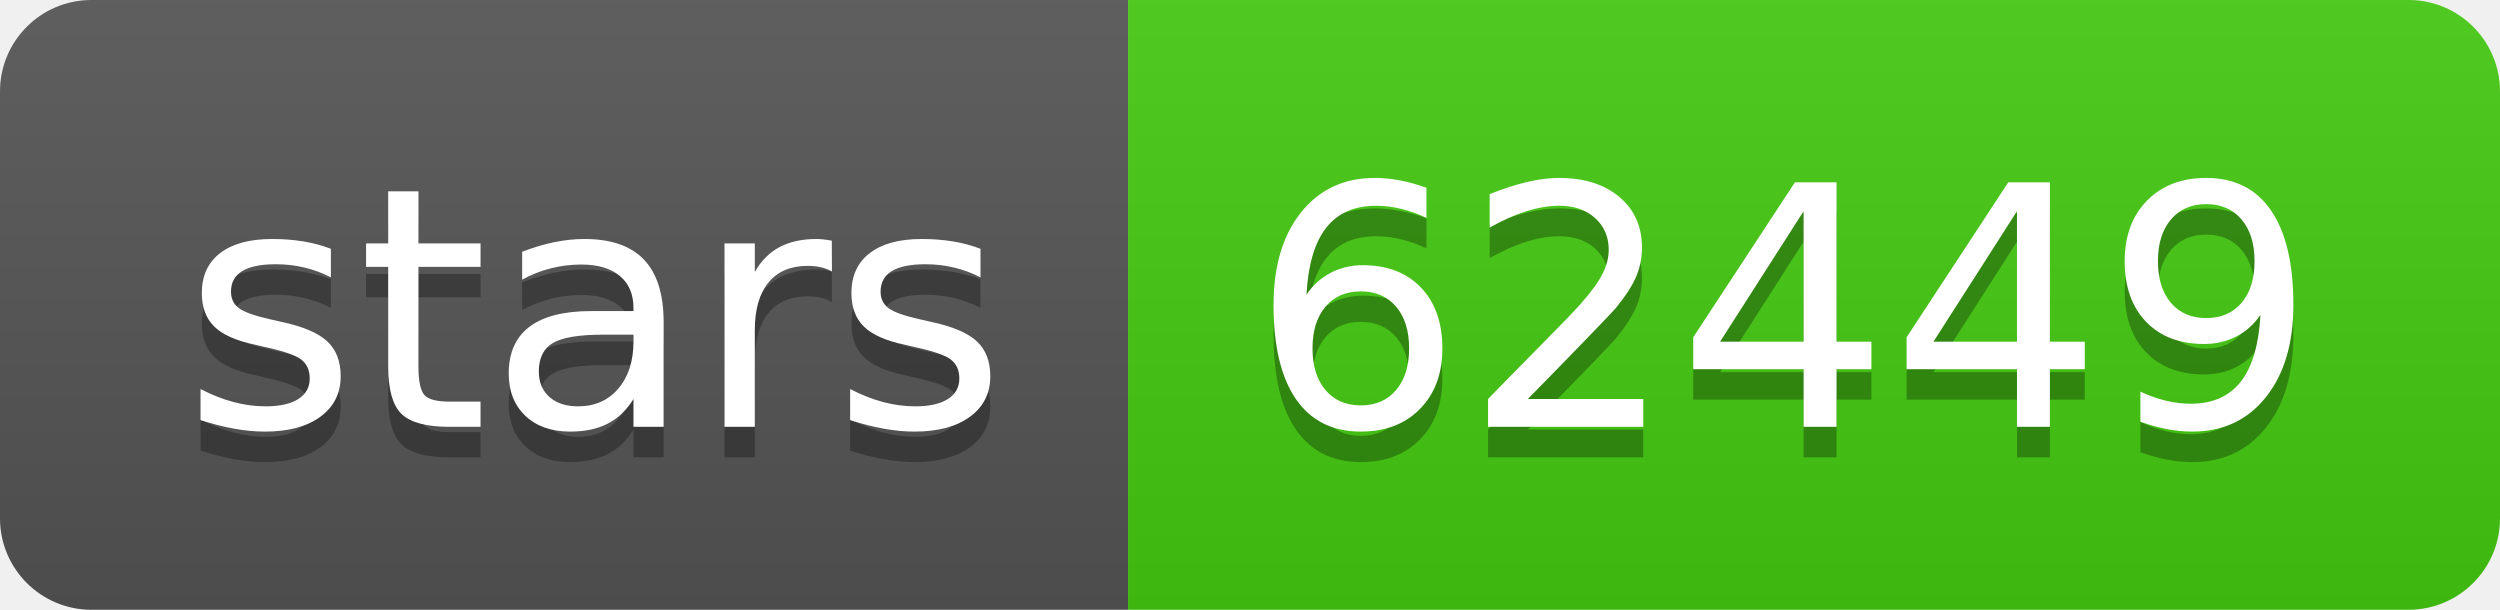
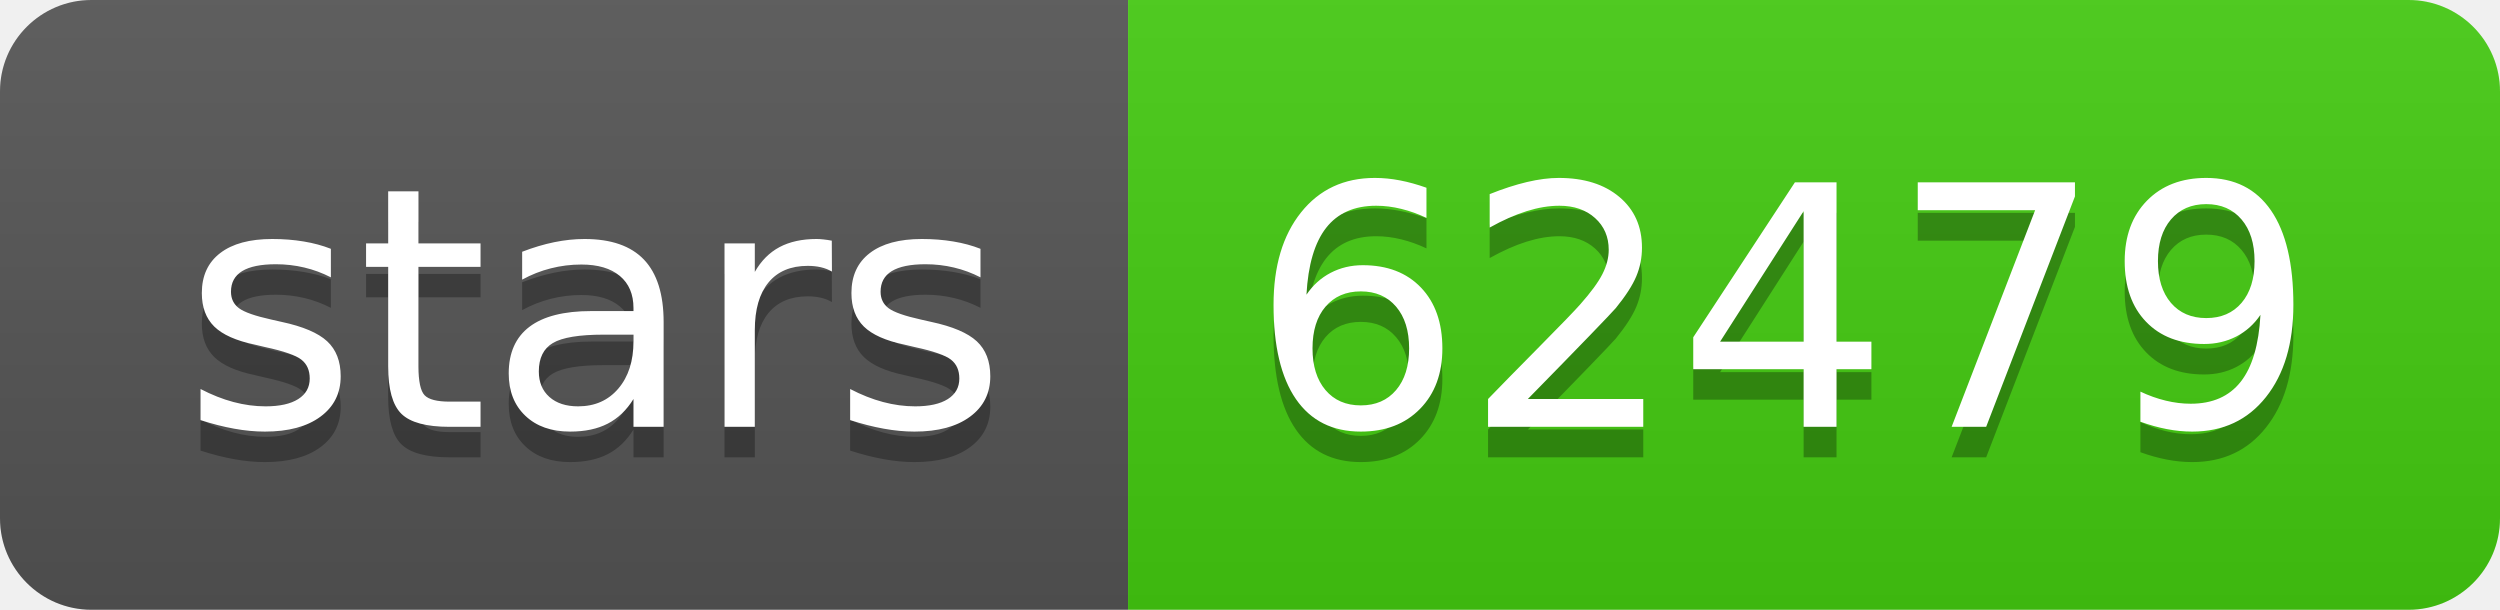
- <svg xmlns="http://www.w3.org/2000/svg" width="82" height="20" role="img" aria-label="stars: 62449">
+ <svg xmlns="http://www.w3.org/2000/svg" width="82" height="20" role="img" aria-label="stars: 62479">
  <linearGradient id="s" x2="0" y2="100%">
    <stop offset="0" stop-color="#bbb" stop-opacity=".1" />
    <stop offset="1" stop-opacity=".1" />
  </linearGradient>
  <clipPath id="r">
    <rect width="82" height="20" rx="3" fill="#fff" />
  </clipPath>
  <g clip-path="url(#r)">
    <rect width="37" height="20" fill="#555" />
    <rect x="37" width="45" height="20" fill="#4c1" />
    <rect width="82" height="20" fill="url(#s)" />
  </g>
  <g fill="#fff" text-anchor="middle" font-family="Verdana,Geneva,DejaVu Sans,sans-serif" text-rendering="geometricPrecision" font-size="110">
    <text aria-hidden="true" x="195" y="150" fill="#010101" fill-opacity=".3" transform="scale(.1)" textLength="270">stars</text>
    <text x="195" y="140" transform="scale(.1)" fill="#fff" textLength="270">stars</text>
-     <text aria-hidden="true" x="585" y="150" fill="#010101" fill-opacity=".3" transform="scale(.1)" textLength="350">62449</text>
-     <text x="585" y="140" transform="scale(.1)" fill="#fff" textLength="350">62449</text>
+     <text aria-hidden="true" x="585" y="150" fill="#010101" fill-opacity=".3" transform="scale(.1)" textLength="350">62479</text>
+     <text x="585" y="140" transform="scale(.1)" fill="#fff" textLength="350">62479</text>
  </g>
</svg>
